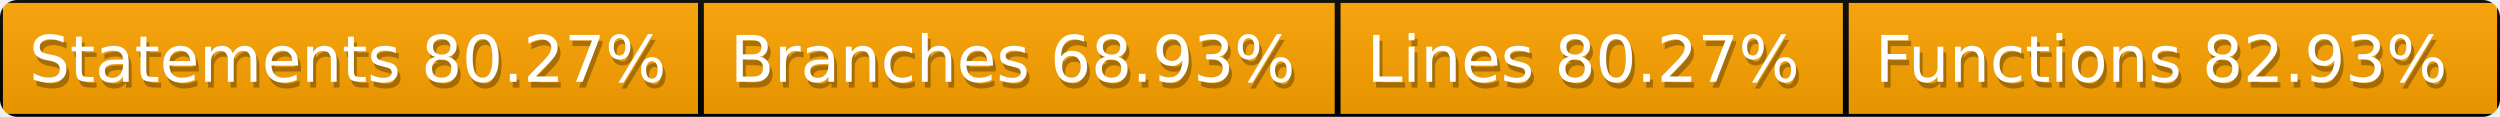
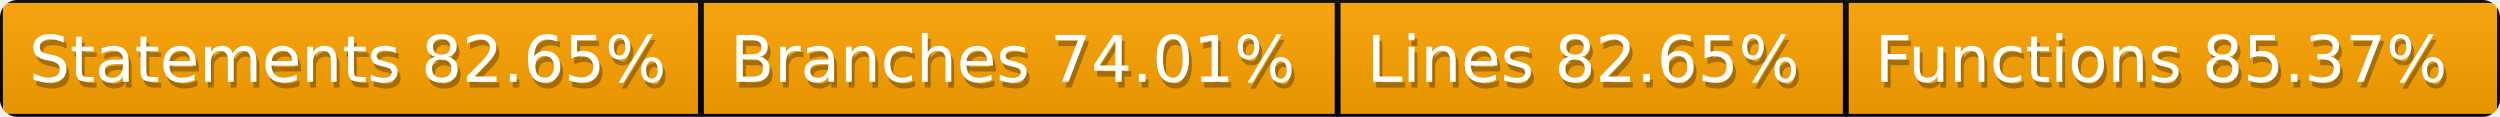
<svg xmlns="http://www.w3.org/2000/svg" width="428" height="20">
  <defs>
    <style>text{font-size:11px;font-family:Verdana,DejaVu Sans,Geneva,sans-serif}text.shadow{fill:#010101;fill-opacity:.3}text.high{fill:#fff}</style>
    <linearGradient id="smooth" x2="0" y2="100%">
      <stop offset="0" stop-color="#aaa" stop-opacity=".1" />
      <stop offset="1" stop-opacity=".1" />
    </linearGradient>
    <mask id="round">
      <rect width="100%" height="100%" rx="3" fill="#fff" />
    </mask>
  </defs>
  <g id="bg" mask="url(#round)">
    <path fill="orange" stroke="#000" d="M0 0h120v20H0zM120 0h109v20H120zM229 0h87v20h-87zM316 0h112v20H316z" />
    <path fill="url(#smooth)" d="M0 0h428v20H0z" />
  </g>
  <g id="fg">
-     <text class="shadow" x="5.5" y="15">Statements 80.27%</text>
-     <text class="high" x="5" y="14">Statements 80.27%</text>
-     <text class="shadow" x="125.5" y="15">Branches 68.93%</text>
-     <text class="high" x="125" y="14">Branches 68.93%</text>
-     <text class="shadow" x="234.5" y="15">Lines 80.27%</text>
-     <text class="high" x="234" y="14">Lines 80.27%</text>
-     <text class="shadow" x="321.5" y="15">Functions 82.93%</text>
-     <text class="high" x="321" y="14">Functions 82.93%</text>
+     <text class="shadow" x="5.5" y="15">Statements 82.65%</text>
+     <text class="high" x="5" y="14">Statements 82.65%</text>
+     <text class="shadow" x="125.5" y="15">Branches 74.01%</text>
+     <text class="high" x="125" y="14">Branches 74.01%</text>
+     <text class="shadow" x="234.5" y="15">Lines 82.65%</text>
+     <text class="high" x="234" y="14">Lines 82.65%</text>
+     <text class="shadow" x="321.5" y="15">Functions 85.37%</text>
+     <text class="high" x="321" y="14">Functions 85.37%</text>
  </g>
</svg>
